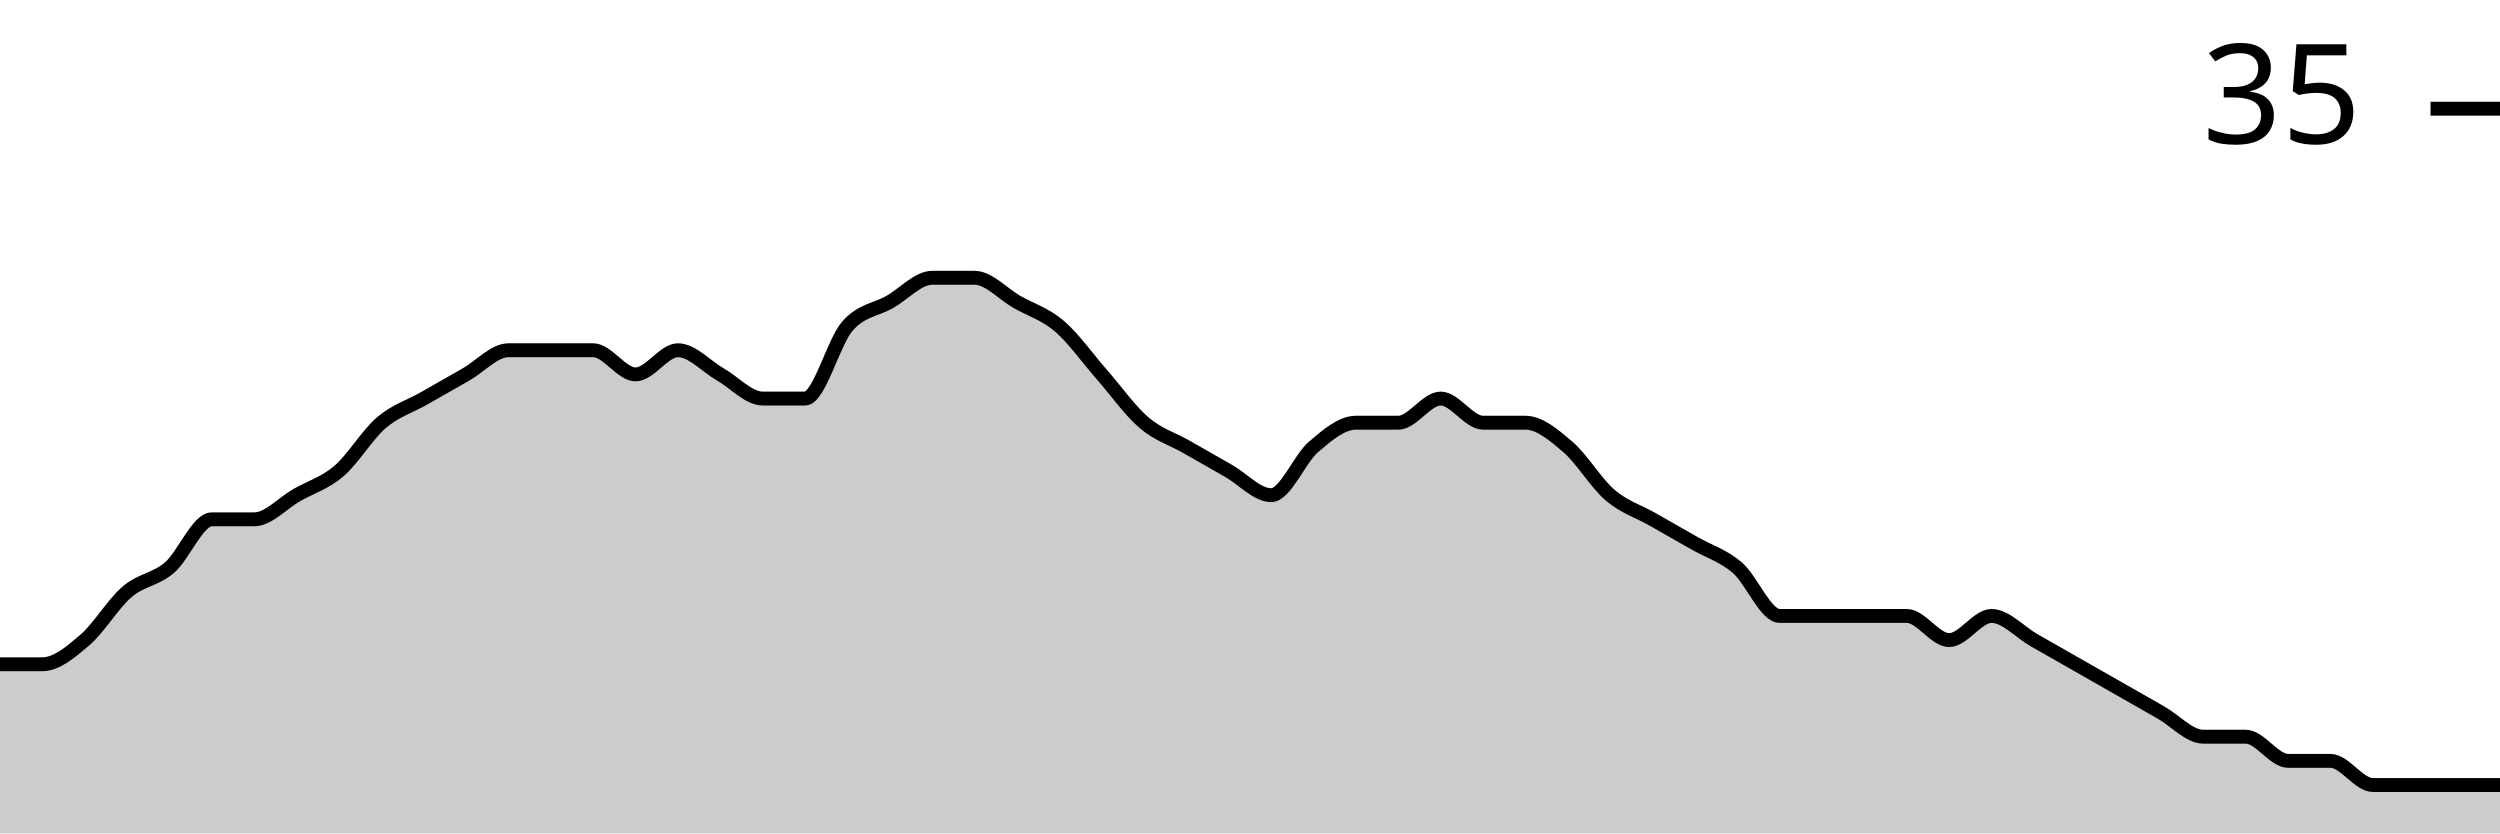
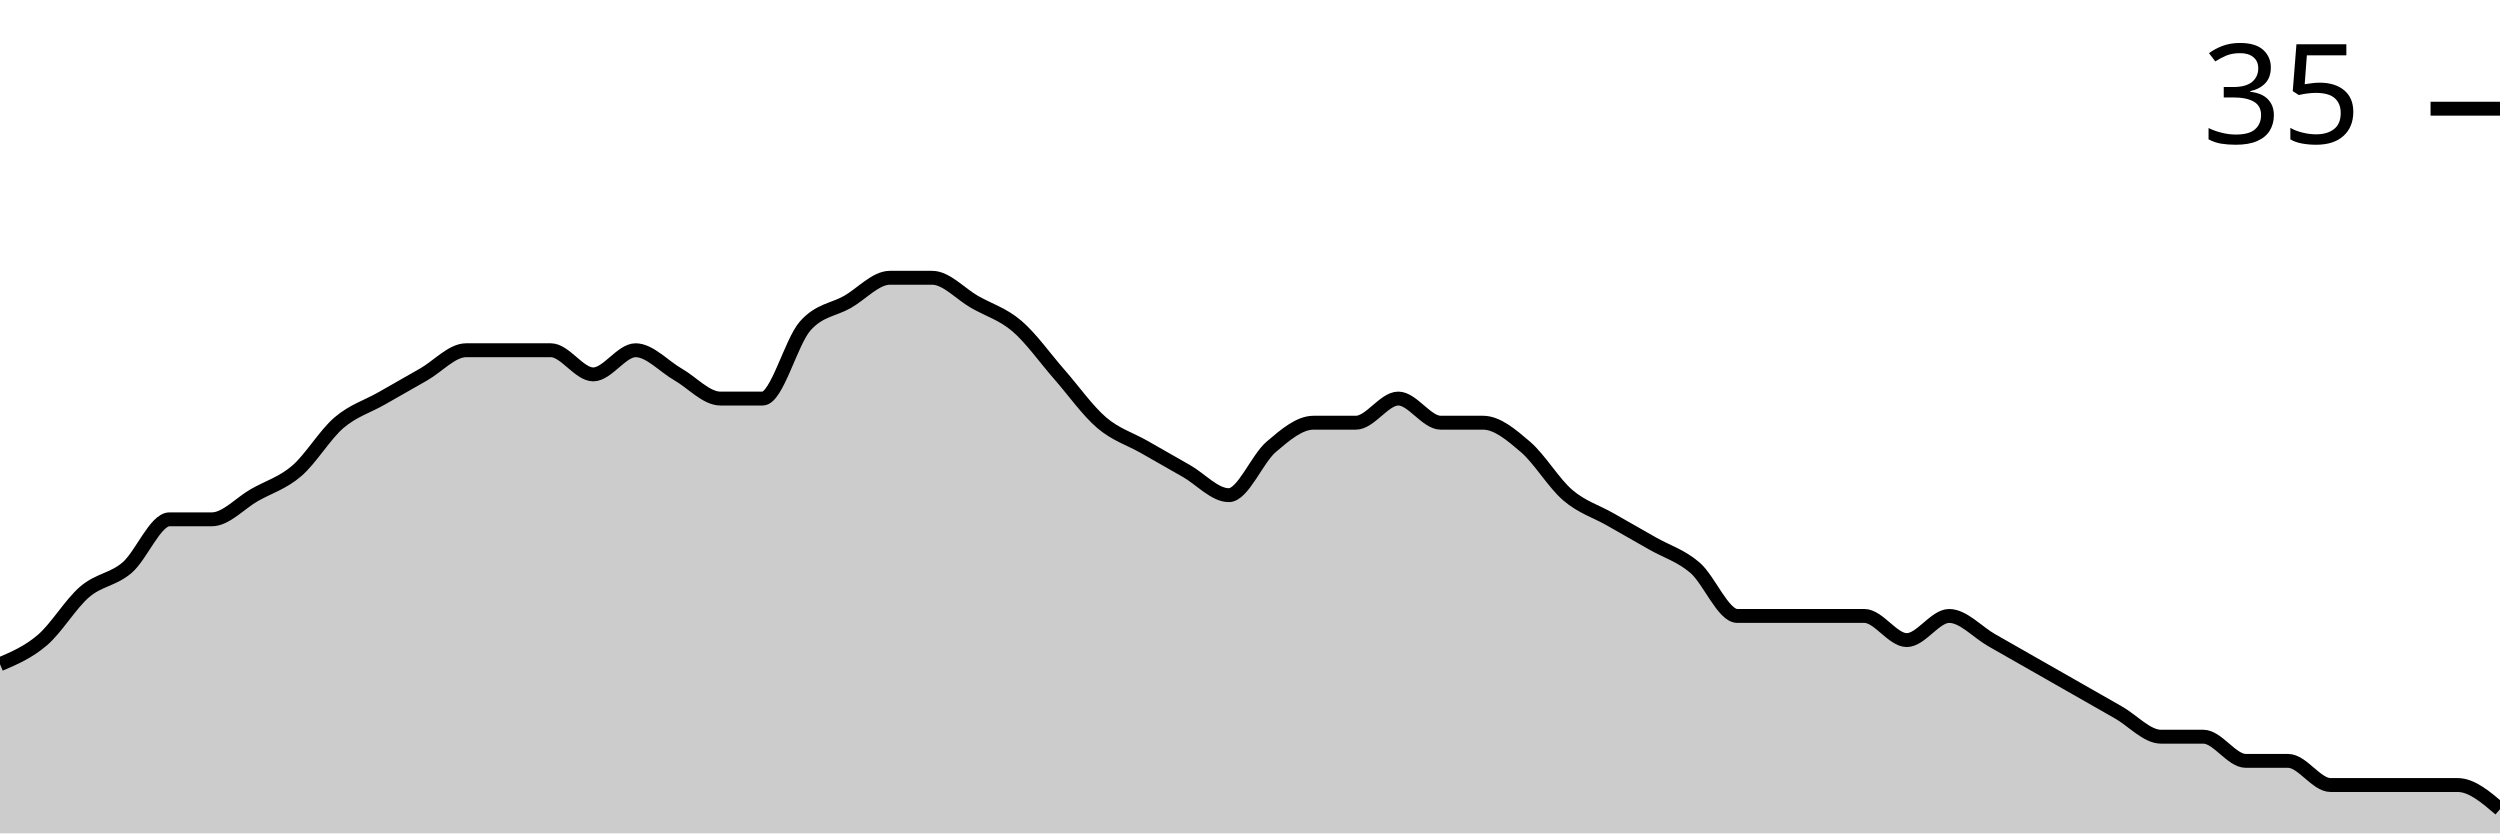
<svg xmlns="http://www.w3.org/2000/svg" viewBox="0 0 180 60">
  <g transform="translate(0,20)">
-     <path class="area" fill="rgba(0, 0, 0, 0.2)" d="M0,27.826C1.017,27.826,2.034,27.826,3.051,27.826C4.068,27.826,5.085,26.957,6.102,26.087C7.119,25.217,8.136,23.478,9.153,22.609C10.169,21.739,11.186,21.739,12.203,20.87C13.22,20,14.237,17.391,15.254,17.391C16.271,17.391,17.288,17.391,18.305,17.391C19.322,17.391,20.339,16.232,21.356,15.652C22.373,15.072,23.39,14.783,24.407,13.913C25.424,13.043,26.441,11.304,27.458,10.435C28.475,9.565,29.492,9.275,30.508,8.696C31.525,8.116,32.542,7.536,33.559,6.957C34.576,6.377,35.593,5.217,36.61,5.217C37.627,5.217,38.644,5.217,39.661,5.217C40.678,5.217,41.695,5.217,42.712,5.217C43.729,5.217,44.746,6.957,45.763,6.957C46.78,6.957,47.797,5.217,48.814,5.217C49.831,5.217,50.847,6.377,51.864,6.957C52.881,7.536,53.898,8.696,54.915,8.696C55.932,8.696,56.949,8.696,57.966,8.696C58.983,8.696,60,4.638,61.017,3.478C62.034,2.319,63.051,2.319,64.068,1.739C65.085,1.159,66.102,0,67.119,0C68.136,0,69.153,0,70.169,0C71.186,0,72.203,1.159,73.22,1.739C74.237,2.319,75.254,2.609,76.271,3.478C77.288,4.348,78.305,5.797,79.322,6.957C80.339,8.116,81.356,9.565,82.373,10.435C83.39,11.304,84.407,11.594,85.424,12.174C86.441,12.754,87.458,13.333,88.475,13.913C89.492,14.493,90.508,15.652,91.525,15.652C92.542,15.652,93.559,13.043,94.576,12.174C95.593,11.304,96.61,10.435,97.627,10.435C98.644,10.435,99.661,10.435,100.678,10.435C101.695,10.435,102.712,8.696,103.729,8.696C104.746,8.696,105.763,10.435,106.78,10.435C107.797,10.435,108.814,10.435,109.831,10.435C110.847,10.435,111.864,11.304,112.881,12.174C113.898,13.043,114.915,14.783,115.932,15.652C116.949,16.522,117.966,16.812,118.983,17.391C120,17.971,121.017,18.551,122.034,19.13C123.051,19.71,124.068,20,125.085,20.87C126.102,21.739,127.119,24.348,128.136,24.348C129.153,24.348,130.169,24.348,131.186,24.348C132.203,24.348,133.22,24.348,134.237,24.348C135.254,24.348,136.271,24.348,137.288,24.348C138.305,24.348,139.322,26.087,140.339,26.087C141.356,26.087,142.373,24.348,143.39,24.348C144.407,24.348,145.424,25.507,146.441,26.087C147.458,26.667,148.475,27.246,149.492,27.826C150.508,28.406,151.525,28.986,152.542,29.565C153.559,30.145,154.576,30.725,155.593,31.304C156.61,31.884,157.627,33.043,158.644,33.043C159.661,33.043,160.678,33.043,161.695,33.043C162.712,33.043,163.729,34.783,164.746,34.783C165.763,34.783,166.78,34.783,167.797,34.783C168.814,34.783,169.831,36.522,170.847,36.522C171.864,36.522,172.881,36.522,173.898,36.522C174.915,36.522,175.932,36.522,176.949,36.522C177.966,36.522,178.983,36.522,180,36.522L180,40C178.983,40,177.966,40,176.949,40C175.932,40,174.915,40,173.898,40C172.881,40,171.864,40,170.847,40C169.831,40,168.814,40,167.797,40C166.78,40,165.763,40,164.746,40C163.729,40,162.712,40,161.695,40C160.678,40,159.661,40,158.644,40C157.627,40,156.61,40,155.593,40C154.576,40,153.559,40,152.542,40C151.525,40,150.508,40,149.492,40C148.475,40,147.458,40,146.441,40C145.424,40,144.407,40,143.39,40C142.373,40,141.356,40,140.339,40C139.322,40,138.305,40,137.288,40C136.271,40,135.254,40,134.237,40C133.22,40,132.203,40,131.186,40C130.169,40,129.153,40,128.136,40C127.119,40,126.102,40,125.085,40C124.068,40,123.051,40,122.034,40C121.017,40,120,40,118.983,40C117.966,40,116.949,40,115.932,40C114.915,40,113.898,40,112.881,40C111.864,40,110.847,40,109.831,40C108.814,40,107.797,40,106.78,40C105.763,40,104.746,40,103.729,40C102.712,40,101.695,40,100.678,40C99.661,40,98.644,40,97.627,40C96.61,40,95.593,40,94.576,40C93.559,40,92.542,40,91.525,40C90.508,40,89.492,40,88.475,40C87.458,40,86.441,40,85.424,40C84.407,40,83.39,40,82.373,40C81.356,40,80.339,40,79.322,40C78.305,40,77.288,40,76.271,40C75.254,40,74.237,40,73.22,40C72.203,40,71.186,40,70.169,40C69.153,40,68.136,40,67.119,40C66.102,40,65.085,40,64.068,40C63.051,40,62.034,40,61.017,40C60,40,58.983,40,57.966,40C56.949,40,55.932,40,54.915,40C53.898,40,52.881,40,51.864,40C50.847,40,49.831,40,48.814,40C47.797,40,46.78,40,45.763,40C44.746,40,43.729,40,42.712,40C41.695,40,40.678,40,39.661,40C38.644,40,37.627,40,36.61,40C35.593,40,34.576,40,33.559,40C32.542,40,31.525,40,30.508,40C29.492,40,28.475,40,27.458,40C26.441,40,25.424,40,24.407,40C23.39,40,22.373,40,21.356,40C20.339,40,19.322,40,18.305,40C17.288,40,16.271,40,15.254,40C14.237,40,13.22,40,12.203,40C11.186,40,10.169,40,9.153,40C8.136,40,7.119,40,6.102,40C5.085,40,4.068,40,3.051,40C2.034,40,1.017,40,0,40Z" />
-     <path class="line" stroke="black" fill="none" d="M0,27.826C1.017,27.826,2.034,27.826,3.051,27.826C4.068,27.826,5.085,26.957,6.102,26.087C7.119,25.217,8.136,23.478,9.153,22.609C10.169,21.739,11.186,21.739,12.203,20.87C13.22,20,14.237,17.391,15.254,17.391C16.271,17.391,17.288,17.391,18.305,17.391C19.322,17.391,20.339,16.232,21.356,15.652C22.373,15.072,23.39,14.783,24.407,13.913C25.424,13.043,26.441,11.304,27.458,10.435C28.475,9.565,29.492,9.275,30.508,8.696C31.525,8.116,32.542,7.536,33.559,6.957C34.576,6.377,35.593,5.217,36.61,5.217C37.627,5.217,38.644,5.217,39.661,5.217C40.678,5.217,41.695,5.217,42.712,5.217C43.729,5.217,44.746,6.957,45.763,6.957C46.78,6.957,47.797,5.217,48.814,5.217C49.831,5.217,50.847,6.377,51.864,6.957C52.881,7.536,53.898,8.696,54.915,8.696C55.932,8.696,56.949,8.696,57.966,8.696C58.983,8.696,60,4.638,61.017,3.478C62.034,2.319,63.051,2.319,64.068,1.739C65.085,1.159,66.102,0,67.119,0C68.136,0,69.153,0,70.169,0C71.186,0,72.203,1.159,73.22,1.739C74.237,2.319,75.254,2.609,76.271,3.478C77.288,4.348,78.305,5.797,79.322,6.957C80.339,8.116,81.356,9.565,82.373,10.435C83.39,11.304,84.407,11.594,85.424,12.174C86.441,12.754,87.458,13.333,88.475,13.913C89.492,14.493,90.508,15.652,91.525,15.652C92.542,15.652,93.559,13.043,94.576,12.174C95.593,11.304,96.61,10.435,97.627,10.435C98.644,10.435,99.661,10.435,100.678,10.435C101.695,10.435,102.712,8.696,103.729,8.696C104.746,8.696,105.763,10.435,106.78,10.435C107.797,10.435,108.814,10.435,109.831,10.435C110.847,10.435,111.864,11.304,112.881,12.174C113.898,13.043,114.915,14.783,115.932,15.652C116.949,16.522,117.966,16.812,118.983,17.391C120,17.971,121.017,18.551,122.034,19.13C123.051,19.71,124.068,20,125.085,20.87C126.102,21.739,127.119,24.348,128.136,24.348C129.153,24.348,130.169,24.348,131.186,24.348C132.203,24.348,133.22,24.348,134.237,24.348C135.254,24.348,136.271,24.348,137.288,24.348C138.305,24.348,139.322,26.087,140.339,26.087C141.356,26.087,142.373,24.348,143.39,24.348C144.407,24.348,145.424,25.507,146.441,26.087C147.458,26.667,148.475,27.246,149.492,27.826C150.508,28.406,151.525,28.986,152.542,29.565C153.559,30.145,154.576,30.725,155.593,31.304C156.61,31.884,157.627,33.043,158.644,33.043C159.661,33.043,160.678,33.043,161.695,33.043C162.712,33.043,163.729,34.783,164.746,34.783C165.763,34.783,166.78,34.783,167.797,34.783C168.814,34.783,169.831,36.522,170.847,36.522C171.864,36.522,172.881,36.522,173.898,36.522C174.915,36.522,175.932,36.522,176.949,36.522C177.966,36.522,178.983,36.522,180,36.522" />
+     <path class="area" fill="rgba(0, 0, 0, 0.2)" d="M0,27.826C1.017,27.391,2.034,26.957,3.051,26.087C4.068,25.217,5.085,23.478,6.102,22.609C7.119,21.739,8.136,21.739,9.153,20.87C10.169,20,11.186,17.391,12.203,17.391C13.22,17.391,14.237,17.391,15.254,17.391C16.271,17.391,17.288,16.232,18.305,15.652C19.322,15.072,20.339,14.783,21.356,13.913C22.373,13.043,23.39,11.304,24.407,10.435C25.424,9.565,26.441,9.275,27.458,8.696C28.475,8.116,29.492,7.536,30.508,6.957C31.525,6.377,32.542,5.217,33.559,5.217C34.576,5.217,35.593,5.217,36.61,5.217C37.627,5.217,38.644,5.217,39.661,5.217C40.678,5.217,41.695,6.957,42.712,6.957C43.729,6.957,44.746,5.217,45.763,5.217C46.78,5.217,47.797,6.377,48.814,6.957C49.831,7.536,50.847,8.696,51.864,8.696C52.881,8.696,53.898,8.696,54.915,8.696C55.932,8.696,56.949,4.638,57.966,3.478C58.983,2.319,60,2.319,61.017,1.739C62.034,1.159,63.051,0,64.068,0C65.085,0,66.102,0,67.119,0C68.136,0,69.153,1.159,70.169,1.739C71.186,2.319,72.203,2.609,73.22,3.478C74.237,4.348,75.254,5.797,76.271,6.957C77.288,8.116,78.305,9.565,79.322,10.435C80.339,11.304,81.356,11.594,82.373,12.174C83.39,12.754,84.407,13.333,85.424,13.913C86.441,14.493,87.458,15.652,88.475,15.652C89.492,15.652,90.508,13.043,91.525,12.174C92.542,11.304,93.559,10.435,94.576,10.435C95.593,10.435,96.61,10.435,97.627,10.435C98.644,10.435,99.661,8.696,100.678,8.696C101.695,8.696,102.712,10.435,103.729,10.435C104.746,10.435,105.763,10.435,106.78,10.435C107.797,10.435,108.814,11.304,109.831,12.174C110.847,13.043,111.864,14.783,112.881,15.652C113.898,16.522,114.915,16.812,115.932,17.391C116.949,17.971,117.966,18.551,118.983,19.13C120,19.71,121.017,20,122.034,20.87C123.051,21.739,124.068,24.348,125.085,24.348C126.102,24.348,127.119,24.348,128.136,24.348C129.153,24.348,130.169,24.348,131.186,24.348C132.203,24.348,133.22,24.348,134.237,24.348C135.254,24.348,136.271,26.087,137.288,26.087C138.305,26.087,139.322,24.348,140.339,24.348C141.356,24.348,142.373,25.507,143.39,26.087C144.407,26.667,145.424,27.246,146.441,27.826C147.458,28.406,148.475,28.986,149.492,29.565C150.508,30.145,151.525,30.725,152.542,31.304C153.559,31.884,154.576,33.043,155.593,33.043C156.61,33.043,157.627,33.043,158.644,33.043C159.661,33.043,160.678,34.783,161.695,34.783C162.712,34.783,163.729,34.783,164.746,34.783C165.763,34.783,166.78,36.522,167.797,36.522C168.814,36.522,169.831,36.522,170.847,36.522C171.864,36.522,172.881,36.522,173.898,36.522C174.915,36.522,175.932,36.522,176.949,36.522C177.966,36.522,178.983,37.391,180,38.261L180,40C178.983,40,177.966,40,176.949,40C175.932,40,174.915,40,173.898,40C172.881,40,171.864,40,170.847,40C169.831,40,168.814,40,167.797,40C166.78,40,165.763,40,164.746,40C163.729,40,162.712,40,161.695,40C160.678,40,159.661,40,158.644,40C157.627,40,156.61,40,155.593,40C154.576,40,153.559,40,152.542,40C151.525,40,150.508,40,149.492,40C148.475,40,147.458,40,146.441,40C145.424,40,144.407,40,143.39,40C142.373,40,141.356,40,140.339,40C139.322,40,138.305,40,137.288,40C136.271,40,135.254,40,134.237,40C133.22,40,132.203,40,131.186,40C130.169,40,129.153,40,128.136,40C127.119,40,126.102,40,125.085,40C124.068,40,123.051,40,122.034,40C121.017,40,120,40,118.983,40C117.966,40,116.949,40,115.932,40C114.915,40,113.898,40,112.881,40C111.864,40,110.847,40,109.831,40C108.814,40,107.797,40,106.78,40C105.763,40,104.746,40,103.729,40C102.712,40,101.695,40,100.678,40C99.661,40,98.644,40,97.627,40C96.61,40,95.593,40,94.576,40C93.559,40,92.542,40,91.525,40C90.508,40,89.492,40,88.475,40C87.458,40,86.441,40,85.424,40C84.407,40,83.39,40,82.373,40C81.356,40,80.339,40,79.322,40C78.305,40,77.288,40,76.271,40C75.254,40,74.237,40,73.22,40C72.203,40,71.186,40,70.169,40C69.153,40,68.136,40,67.119,40C66.102,40,65.085,40,64.068,40C63.051,40,62.034,40,61.017,40C60,40,58.983,40,57.966,40C56.949,40,55.932,40,54.915,40C53.898,40,52.881,40,51.864,40C50.847,40,49.831,40,48.814,40C47.797,40,46.78,40,45.763,40C44.746,40,43.729,40,42.712,40C41.695,40,40.678,40,39.661,40C38.644,40,37.627,40,36.61,40C35.593,40,34.576,40,33.559,40C32.542,40,31.525,40,30.508,40C29.492,40,28.475,40,27.458,40C26.441,40,25.424,40,24.407,40C23.39,40,22.373,40,21.356,40C20.339,40,19.322,40,18.305,40C17.288,40,16.271,40,15.254,40C14.237,40,13.22,40,12.203,40C11.186,40,10.169,40,9.153,40C8.136,40,7.119,40,6.102,40C5.085,40,4.068,40,3.051,40C2.034,40,1.017,40,0,40Z" />
+     <path class="line" stroke="black" fill="none" d="M0,27.826C1.017,27.391,2.034,26.957,3.051,26.087C4.068,25.217,5.085,23.478,6.102,22.609C7.119,21.739,8.136,21.739,9.153,20.87C10.169,20,11.186,17.391,12.203,17.391C13.22,17.391,14.237,17.391,15.254,17.391C16.271,17.391,17.288,16.232,18.305,15.652C19.322,15.072,20.339,14.783,21.356,13.913C22.373,13.043,23.39,11.304,24.407,10.435C25.424,9.565,26.441,9.275,27.458,8.696C28.475,8.116,29.492,7.536,30.508,6.957C31.525,6.377,32.542,5.217,33.559,5.217C34.576,5.217,35.593,5.217,36.61,5.217C37.627,5.217,38.644,5.217,39.661,5.217C40.678,5.217,41.695,6.957,42.712,6.957C43.729,6.957,44.746,5.217,45.763,5.217C46.78,5.217,47.797,6.377,48.814,6.957C49.831,7.536,50.847,8.696,51.864,8.696C52.881,8.696,53.898,8.696,54.915,8.696C55.932,8.696,56.949,4.638,57.966,3.478C58.983,2.319,60,2.319,61.017,1.739C62.034,1.159,63.051,0,64.068,0C65.085,0,66.102,0,67.119,0C68.136,0,69.153,1.159,70.169,1.739C71.186,2.319,72.203,2.609,73.22,3.478C74.237,4.348,75.254,5.797,76.271,6.957C77.288,8.116,78.305,9.565,79.322,10.435C80.339,11.304,81.356,11.594,82.373,12.174C83.39,12.754,84.407,13.333,85.424,13.913C86.441,14.493,87.458,15.652,88.475,15.652C89.492,15.652,90.508,13.043,91.525,12.174C92.542,11.304,93.559,10.435,94.576,10.435C95.593,10.435,96.61,10.435,97.627,10.435C98.644,10.435,99.661,8.696,100.678,8.696C101.695,8.696,102.712,10.435,103.729,10.435C104.746,10.435,105.763,10.435,106.78,10.435C107.797,10.435,108.814,11.304,109.831,12.174C110.847,13.043,111.864,14.783,112.881,15.652C113.898,16.522,114.915,16.812,115.932,17.391C116.949,17.971,117.966,18.551,118.983,19.13C120,19.71,121.017,20,122.034,20.87C123.051,21.739,124.068,24.348,125.085,24.348C126.102,24.348,127.119,24.348,128.136,24.348C129.153,24.348,130.169,24.348,131.186,24.348C132.203,24.348,133.22,24.348,134.237,24.348C135.254,24.348,136.271,26.087,137.288,26.087C138.305,26.087,139.322,24.348,140.339,24.348C141.356,24.348,142.373,25.507,143.39,26.087C144.407,26.667,145.424,27.246,146.441,27.826C147.458,28.406,148.475,28.986,149.492,29.565C150.508,30.145,151.525,30.725,152.542,31.304C153.559,31.884,154.576,33.043,155.593,33.043C156.61,33.043,157.627,33.043,158.644,33.043C159.661,33.043,160.678,34.783,161.695,34.783C162.712,34.783,163.729,34.783,164.746,34.783C165.763,34.783,166.78,36.522,167.797,36.522C168.814,36.522,169.831,36.522,170.847,36.522C171.864,36.522,172.881,36.522,173.898,36.522C174.915,36.522,175.932,36.522,176.949,36.522C177.966,36.522,178.983,37.391,180,38.261" />
    <path class="axis-ceiling" stroke-width="1" stroke="black" fill="none" d="M175,-12.174L180,-12.174" />
    <text class="axis-ceiling-label" font-family="sans-serif" text-anchor="end" font-size="10px" x="170" y="-9.674">35</text>
  </g>
</svg>
